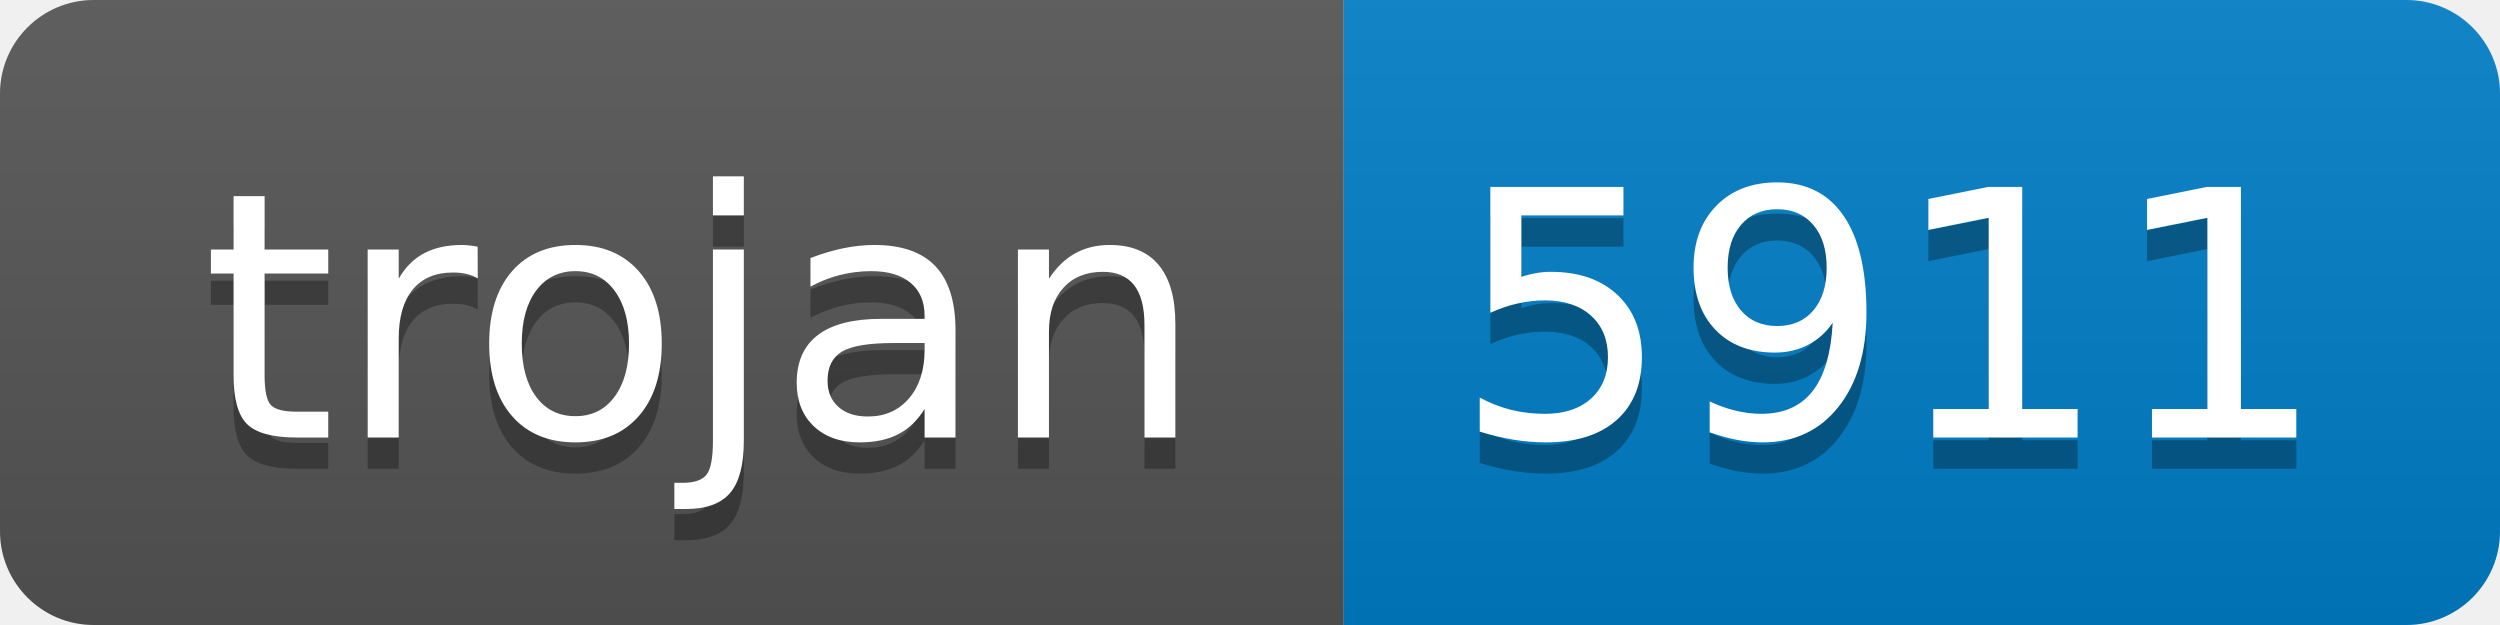
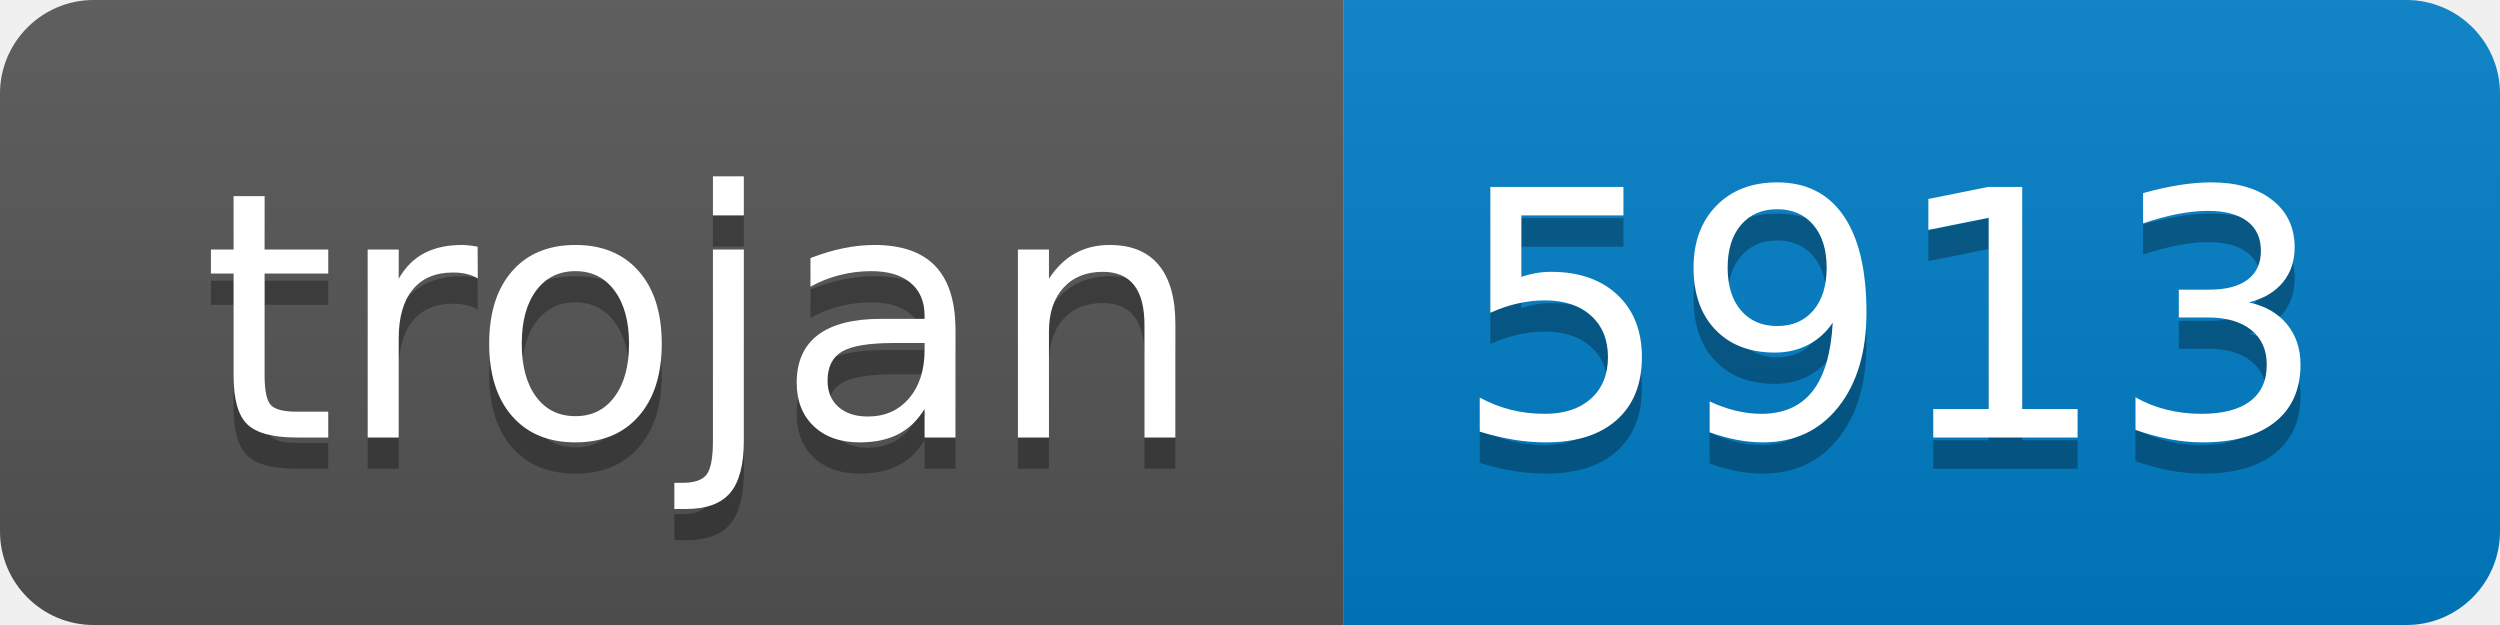
- <svg xmlns="http://www.w3.org/2000/svg" width="80" height="20" role="img" aria-label="trojan: 5911">
+ <svg xmlns="http://www.w3.org/2000/svg" width="80" height="20" role="img" aria-label="trojan: 5913">
  <linearGradient id="s" x2="0" y2="100%">
    <stop offset="0" stop-color="#bbb" stop-opacity=".1" />
    <stop offset="1" stop-opacity=".1" />
  </linearGradient>
  <clipPath id="r">
    <rect width="80" height="20" rx="3" fill="#fff" />
  </clipPath>
  <g clip-path="url(#r)">
    <rect width="43" height="20" fill="#555" />
    <rect x="43" width="37" height="20" fill="#007ec6" />
    <rect width="80" height="20" fill="url(#s)" />
  </g>
  <g fill="#fff" text-anchor="middle" font-family="Verdana,Geneva,DejaVu Sans,sans-serif" text-rendering="geometricPrecision" font-size="110">
    <text aria-hidden="true" x="225" y="150" fill="#010101" fill-opacity=".3" transform="scale(.1)" textLength="330">trojan</text>
    <text x="225" y="140" transform="scale(.1)" fill="#fff" textLength="330">trojan</text>
-     <text aria-hidden="true" x="605" y="150" fill="#010101" fill-opacity=".3" transform="scale(.1)" textLength="270">5911</text>
-     <text x="605" y="140" transform="scale(.1)" fill="#fff" textLength="270">5911</text>
+     <text aria-hidden="true" x="605" y="150" fill="#010101" fill-opacity=".3" transform="scale(.1)" textLength="270">5913</text>
+     <text x="605" y="140" transform="scale(.1)" fill="#fff" textLength="270">5913</text>
  </g>
</svg>
